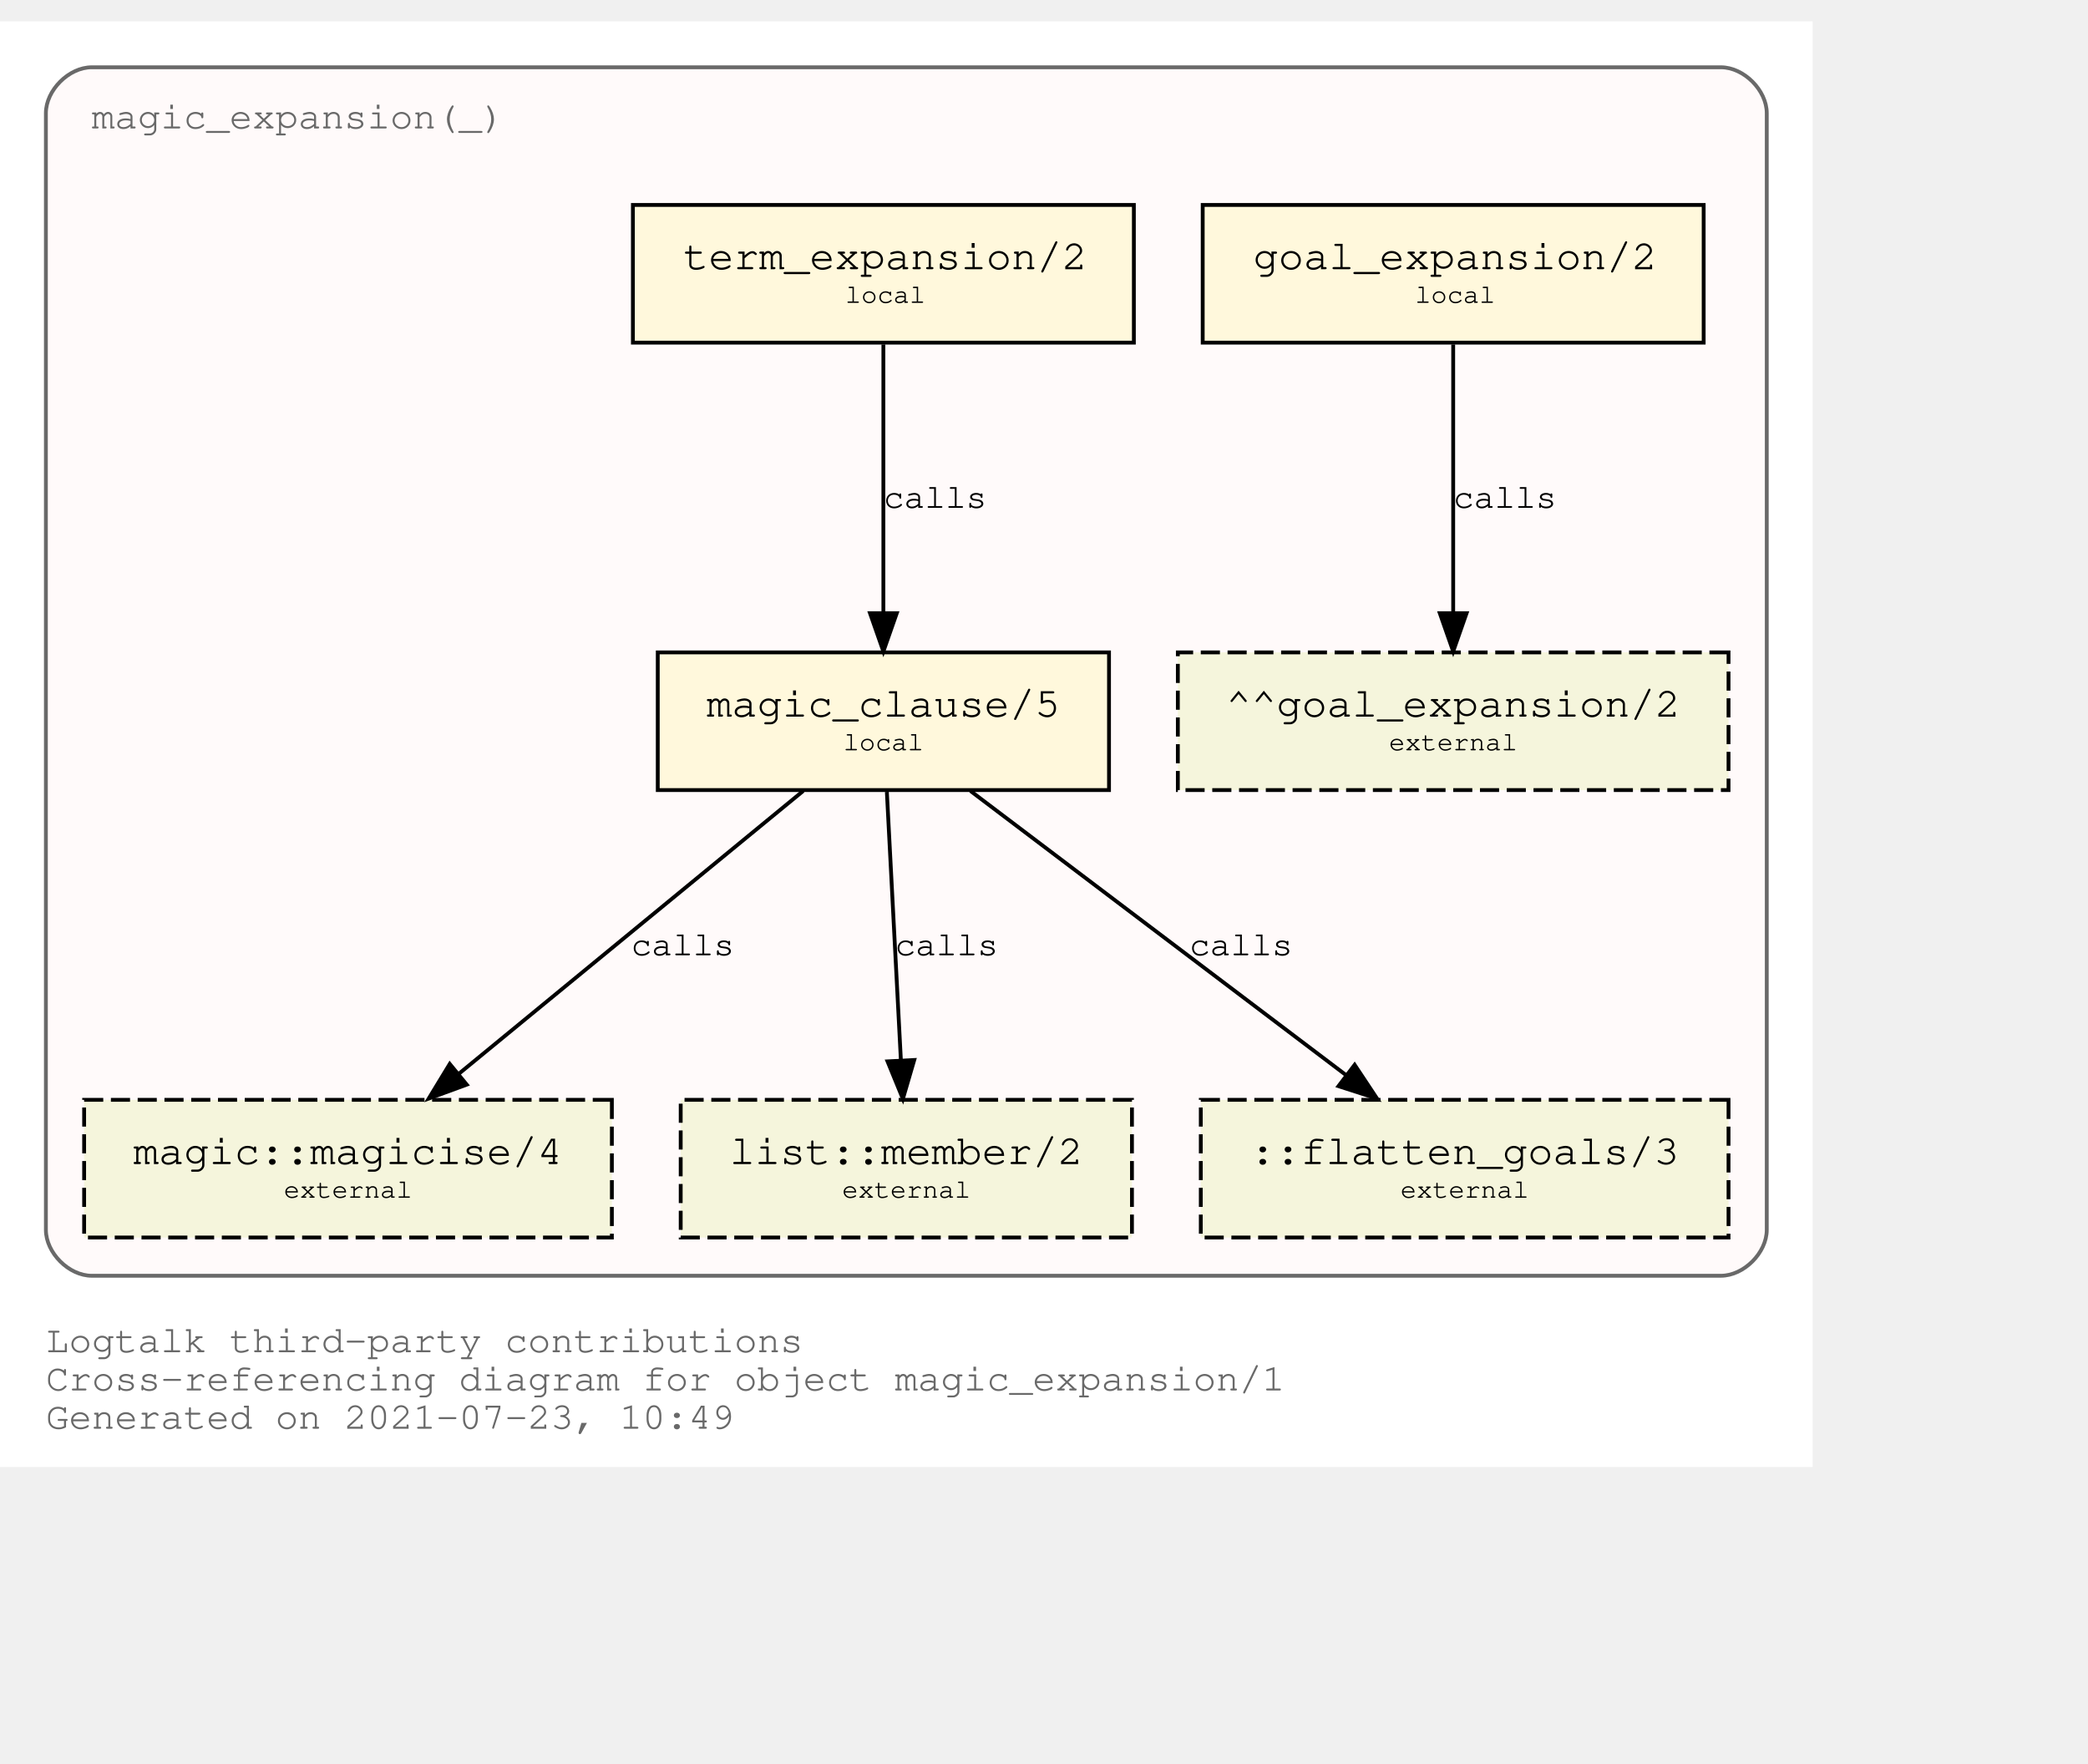
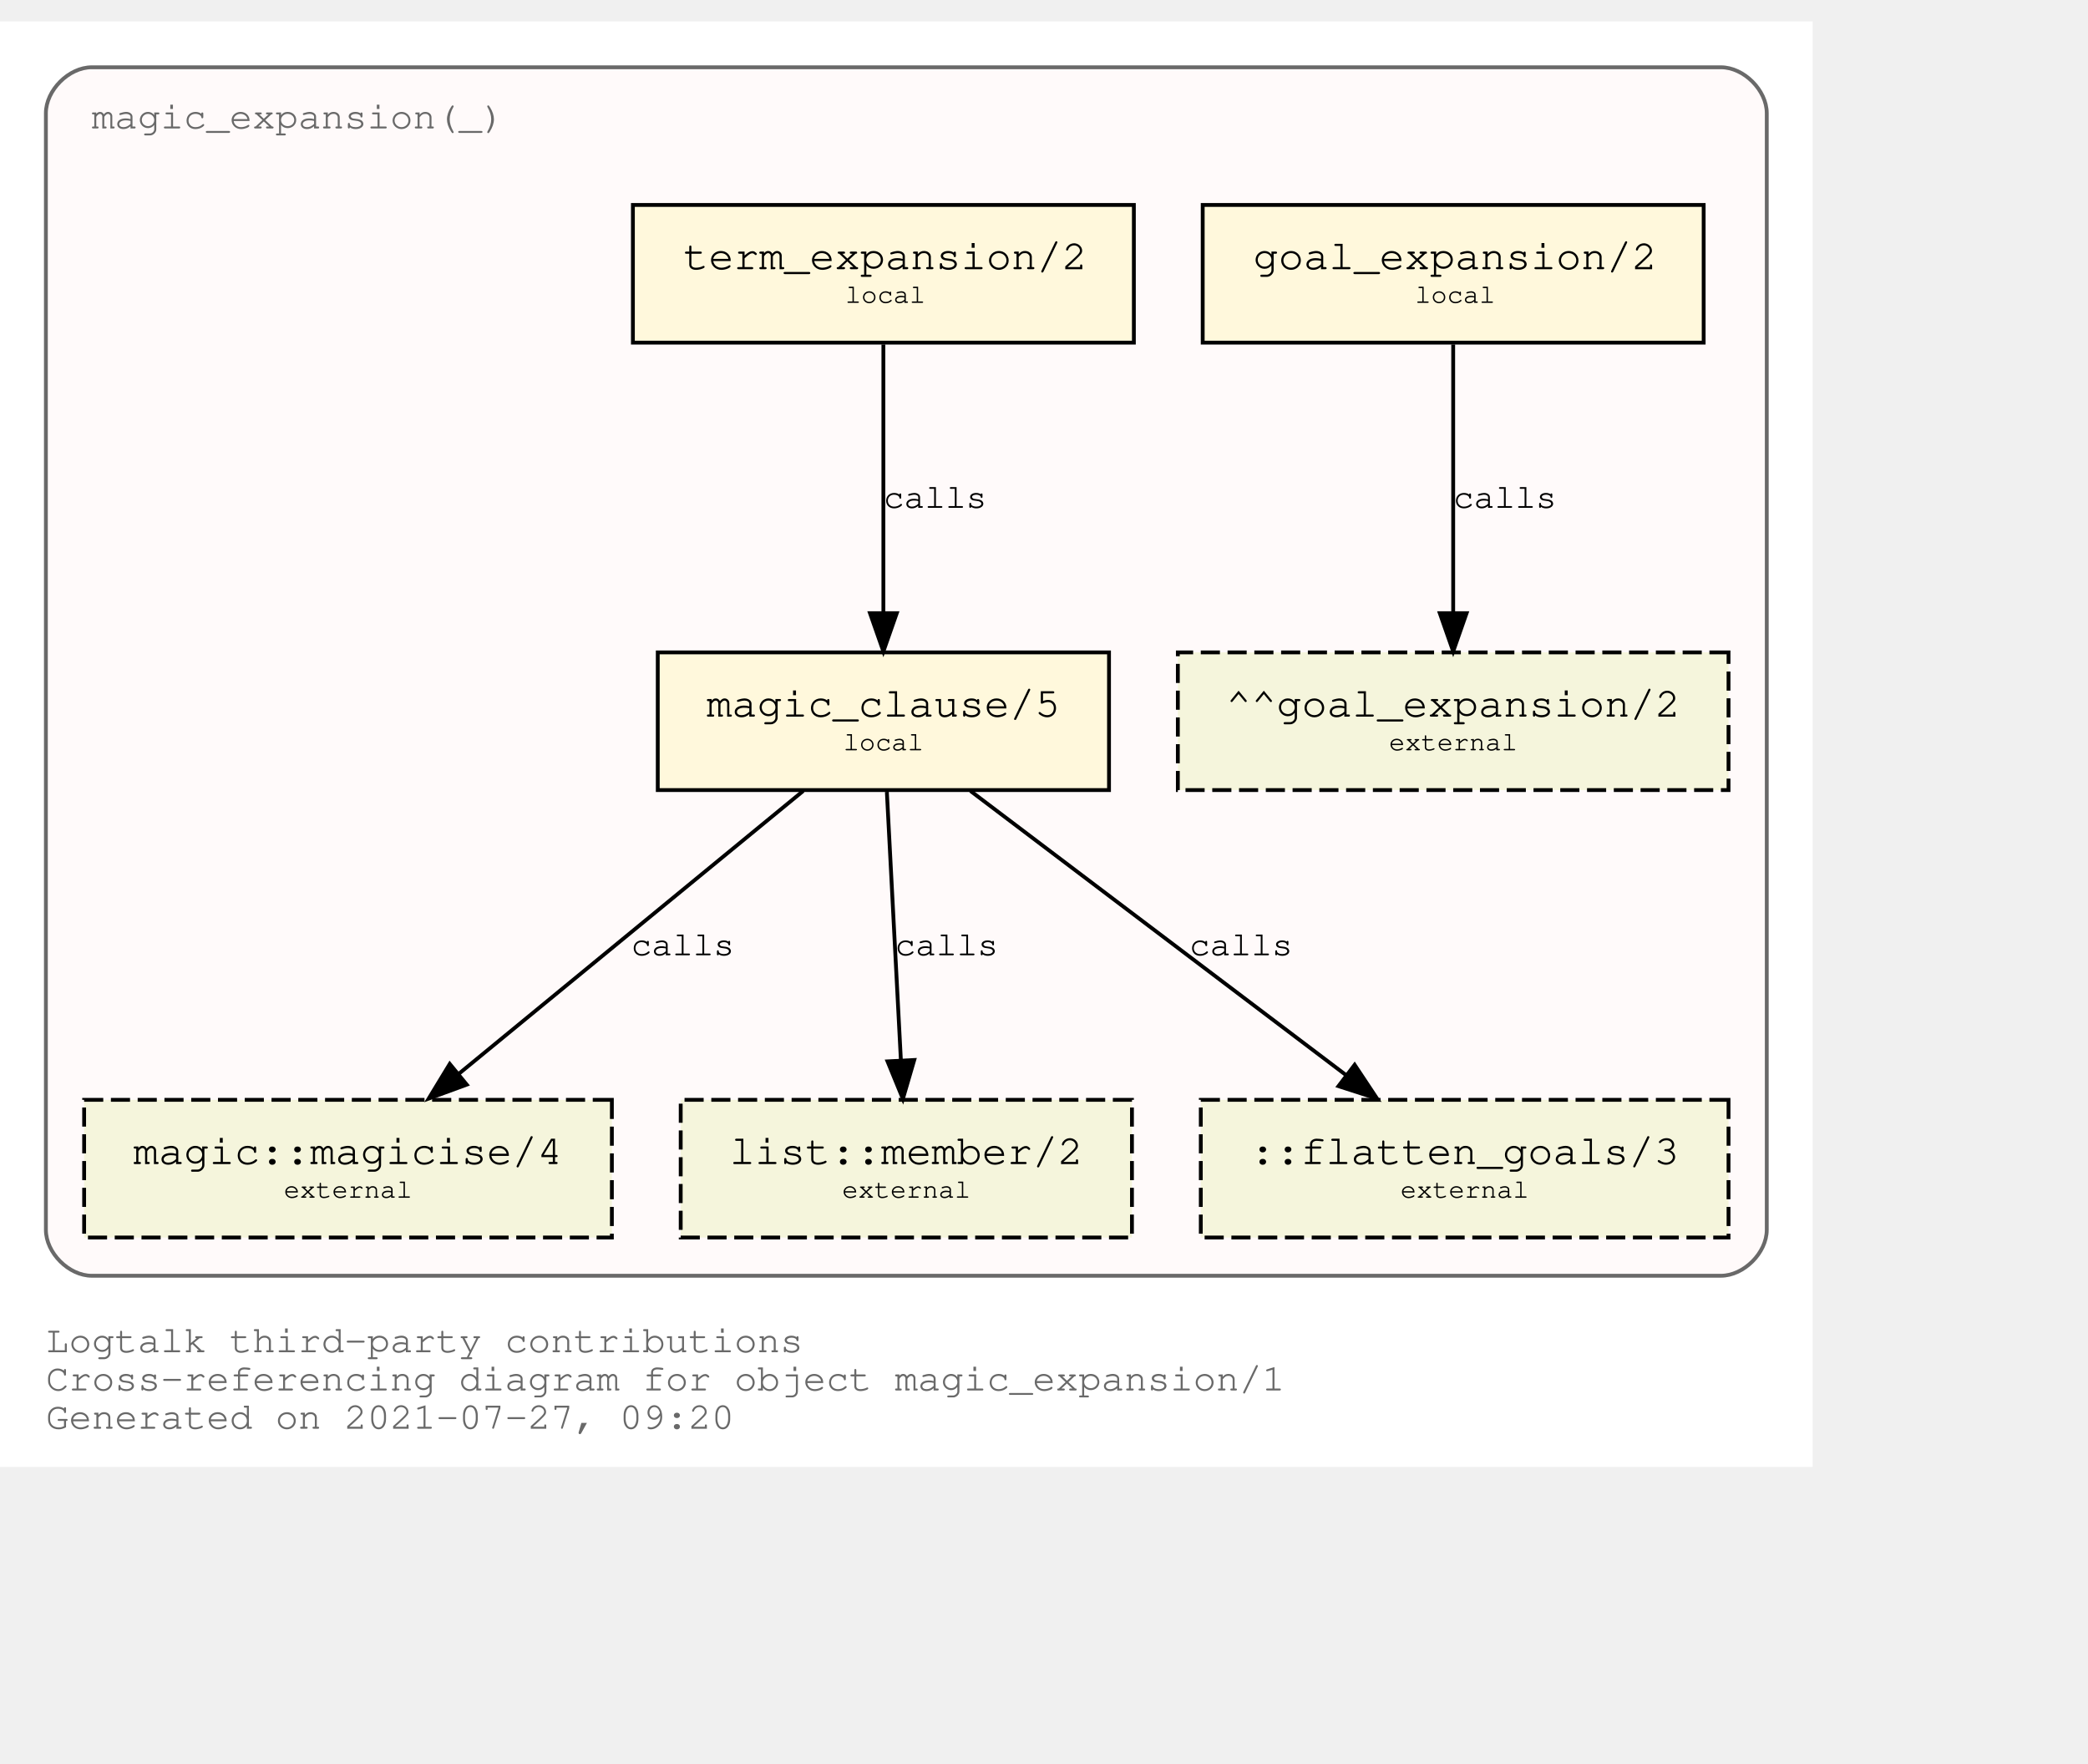
<svg xmlns="http://www.w3.org/2000/svg" xmlns:xlink="http://www.w3.org/1999/xlink" width="618pt" height="522pt" viewBox="72.00 72.00 546.00 450.00">
  <g id="graph0" class="graph" transform="scale(1 1) rotate(0) translate(76 446)">
    <polygon fill="white" stroke="transparent" points="-4,4 -4,-374 470,-374 470,4 -4,4" />
    <text text-anchor="start" x="8" y="-26" font-family="Courier,monospace" font-size="10.00" fill="dimgray">Logtalk third-party contributions</text>
    <text text-anchor="start" x="8" y="-16" font-family="Courier,monospace" font-size="10.00" fill="dimgray">Cross-referencing diagram for object magic_expansion/1</text>
-     <text text-anchor="start" x="8" y="-6" font-family="Courier,monospace" font-size="10.00" fill="dimgray">Generated on 2021-07-23, 10:49</text>
+     <text text-anchor="start" x="8" y="-6" font-family="Courier,monospace" font-size="10.00" fill="dimgray">Generated on 2021-07-27, 09:20</text>
    <g id="clust1" class="cluster">
      <g id="a_clust1">
        <a xlink:title="magic_expansion(_)">
          <path fill="snow" stroke="dimgray" d="M20,-46C20,-46 446,-46 446,-46 452,-46 458,-52 458,-58 458,-58 458,-350 458,-350 458,-356 452,-362 446,-362 446,-362 20,-362 20,-362 14,-362 8,-356 8,-350 8,-350 8,-58 8,-58 8,-52 14,-46 20,-46" />
          <g id="a_clust1_0">
-             <a xlink:href="https://github.com/LogtalkDotOrg/logtalk3/tree/ee031e0be4c604433758ed54a1e5d8f174e33401/contributions/verdi_neruda/magic_expansion.lgt" xlink:title="https://github.com/LogtalkDotOrg/logtalk3/tree/ee031e0be4c604433758ed54a1e5d8f174e33401/contributions/verdi_neruda/magic_expansion.lgt">
+             <a xlink:href="https://github.com/LogtalkDotOrg/logtalk3/tree/5ace1c1734d88c16fd841c212d19e6151a1ae7f1/contributions/verdi_neruda/magic_expansion.lgt" xlink:title="https://github.com/LogtalkDotOrg/logtalk3/tree/5ace1c1734d88c16fd841c212d19e6151a1ae7f1/contributions/verdi_neruda/magic_expansion.lgt">
              <text text-anchor="start" x="19.99" y="-346" font-family="Courier,monospace" font-size="10.00" fill="dimgray">magic_expansion(_)</text>
            </a>
          </g>
        </a>
      </g>
    </g>
    <g id="node1" class="node">
      <g id="a_node1">
-         <a xlink:href="https://github.com/LogtalkDotOrg/logtalk3/tree/ee031e0be4c604433758ed54a1e5d8f174e33401/contributions/verdi_neruda/magic_expansion.lgt#L51" xlink:title="https://github.com/LogtalkDotOrg/logtalk3/tree/ee031e0be4c604433758ed54a1e5d8f174e33401/contributions/verdi_neruda/magic_expansion.lgt#L51">
+         <a xlink:href="https://github.com/LogtalkDotOrg/logtalk3/tree/5ace1c1734d88c16fd841c212d19e6151a1ae7f1/contributions/verdi_neruda/magic_expansion.lgt#L51" xlink:title="https://github.com/LogtalkDotOrg/logtalk3/tree/5ace1c1734d88c16fd841c212d19e6151a1ae7f1/contributions/verdi_neruda/magic_expansion.lgt#L51">
          <polygon fill="cornsilk" stroke="black" points="441.5,-326 310.5,-326 310.5,-290 441.5,-290 441.5,-326" />
          <text text-anchor="start" x="318.8" y="-309.8" font-family="Courier,monospace" font-size="9.00"> </text>
          <text text-anchor="start" x="323.69" y="-309.2" font-family="Courier,monospace" font-size="11.00">goal_expansion/2</text>
          <text text-anchor="start" x="428.8" y="-309.8" font-family="Courier,monospace" font-size="9.00"> </text>
          <text text-anchor="start" x="318.8" y="-299.8" font-family="Courier,monospace" font-size="9.00"> </text>
          <text text-anchor="start" x="366" y="-300.4" font-family="Courier,monospace" font-size="7.00">local</text>
          <text text-anchor="start" x="428.8" y="-299.8" font-family="Courier,monospace" font-size="9.00"> </text>
        </a>
      </g>
    </g>
    <g id="node7" class="node">
      <polygon fill="beige" stroke="black" stroke-dasharray="5,2" points="448,-209 304,-209 304,-173 448,-173 448,-209" />
      <text text-anchor="start" x="311.8" y="-192.8" font-family="Courier,monospace" font-size="9.00"> </text>
      <text text-anchor="start" x="316.59" y="-192.2" font-family="Courier,monospace" font-size="11.00">^^goal_expansion/2</text>
      <text text-anchor="start" x="434.8" y="-192.8" font-family="Courier,monospace" font-size="9.00"> </text>
      <text text-anchor="start" x="311.8" y="-182.8" font-family="Courier,monospace" font-size="9.00"> </text>
      <text text-anchor="start" x="359.2" y="-183.4" font-family="Courier,monospace" font-size="7.00">external</text>
      <text text-anchor="start" x="434.8" y="-182.8" font-family="Courier,monospace" font-size="9.00"> </text>
    </g>
    <g id="edge3" class="edge">
      <g id="a_edge3">
-         <a xlink:href="https://github.com/LogtalkDotOrg/logtalk3/tree/ee031e0be4c604433758ed54a1e5d8f174e33401/contributions/verdi_neruda/magic_expansion.lgt#L51" xlink:title="calls">
+         <a xlink:href="https://github.com/LogtalkDotOrg/logtalk3/tree/5ace1c1734d88c16fd841c212d19e6151a1ae7f1/contributions/verdi_neruda/magic_expansion.lgt#L51" xlink:title="calls">
          <path fill="none" stroke="black" d="M376,-289.53C376,-270.94 376,-241.24 376,-219.5" />
          <polygon fill="black" stroke="black" points="379.5,-219.25 376,-209.25 372.5,-219.25 379.5,-219.25" />
        </a>
      </g>
      <g id="a_edge3-label">
-         <a xlink:href="https://github.com/LogtalkDotOrg/logtalk3/tree/ee031e0be4c604433758ed54a1e5d8f174e33401/contributions/verdi_neruda/magic_expansion.lgt#L51" xlink:title="https://github.com/LogtalkDotOrg/logtalk3/tree/ee031e0be4c604433758ed54a1e5d8f174e33401/contributions/verdi_neruda/magic_expansion.lgt#L51">
+         <a xlink:href="https://github.com/LogtalkDotOrg/logtalk3/tree/5ace1c1734d88c16fd841c212d19e6151a1ae7f1/contributions/verdi_neruda/magic_expansion.lgt#L51" xlink:title="https://github.com/LogtalkDotOrg/logtalk3/tree/5ace1c1734d88c16fd841c212d19e6151a1ae7f1/contributions/verdi_neruda/magic_expansion.lgt#L51">
          <text text-anchor="start" x="376" y="-246.8" font-family="Courier,monospace" font-size="9.00">calls</text>
        </a>
      </g>
    </g>
    <g id="node2" class="node">
      <g id="a_node2">
-         <a xlink:href="https://github.com/LogtalkDotOrg/logtalk3/tree/ee031e0be4c604433758ed54a1e5d8f174e33401/contributions/verdi_neruda/magic_expansion.lgt#L54" xlink:title="https://github.com/LogtalkDotOrg/logtalk3/tree/ee031e0be4c604433758ed54a1e5d8f174e33401/contributions/verdi_neruda/magic_expansion.lgt#L54">
+         <a xlink:href="https://github.com/LogtalkDotOrg/logtalk3/tree/5ace1c1734d88c16fd841c212d19e6151a1ae7f1/contributions/verdi_neruda/magic_expansion.lgt#L54" xlink:title="https://github.com/LogtalkDotOrg/logtalk3/tree/5ace1c1734d88c16fd841c212d19e6151a1ae7f1/contributions/verdi_neruda/magic_expansion.lgt#L54">
          <polygon fill="cornsilk" stroke="black" points="292.5,-326 161.5,-326 161.5,-290 292.5,-290 292.5,-326" />
          <text text-anchor="start" x="169.8" y="-309.8" font-family="Courier,monospace" font-size="9.00"> </text>
          <text text-anchor="start" x="174.69" y="-309.2" font-family="Courier,monospace" font-size="11.00">term_expansion/2</text>
          <text text-anchor="start" x="279.8" y="-309.8" font-family="Courier,monospace" font-size="9.00"> </text>
          <text text-anchor="start" x="169.8" y="-299.8" font-family="Courier,monospace" font-size="9.00"> </text>
          <text text-anchor="start" x="217" y="-300.4" font-family="Courier,monospace" font-size="7.00">local</text>
          <text text-anchor="start" x="279.8" y="-299.8" font-family="Courier,monospace" font-size="9.00"> </text>
        </a>
      </g>
    </g>
    <g id="node3" class="node">
      <g id="a_node3">
-         <a xlink:href="https://github.com/LogtalkDotOrg/logtalk3/tree/ee031e0be4c604433758ed54a1e5d8f174e33401/contributions/verdi_neruda/magic_expansion.lgt#L61" xlink:title="https://github.com/LogtalkDotOrg/logtalk3/tree/ee031e0be4c604433758ed54a1e5d8f174e33401/contributions/verdi_neruda/magic_expansion.lgt#L61">
+         <a xlink:href="https://github.com/LogtalkDotOrg/logtalk3/tree/5ace1c1734d88c16fd841c212d19e6151a1ae7f1/contributions/verdi_neruda/magic_expansion.lgt#L61" xlink:title="https://github.com/LogtalkDotOrg/logtalk3/tree/5ace1c1734d88c16fd841c212d19e6151a1ae7f1/contributions/verdi_neruda/magic_expansion.lgt#L61">
          <polygon fill="cornsilk" stroke="black" points="286,-209 168,-209 168,-173 286,-173 286,-209" />
          <text text-anchor="start" x="175.8" y="-192.8" font-family="Courier,monospace" font-size="9.00"> </text>
          <text text-anchor="start" x="180.79" y="-192.2" font-family="Courier,monospace" font-size="11.00">magic_clause/5</text>
          <text text-anchor="start" x="272.8" y="-192.8" font-family="Courier,monospace" font-size="9.00"> </text>
          <text text-anchor="start" x="175.8" y="-182.8" font-family="Courier,monospace" font-size="9.00"> </text>
          <text text-anchor="start" x="216.5" y="-183.4" font-family="Courier,monospace" font-size="7.00">local</text>
          <text text-anchor="start" x="272.8" y="-182.8" font-family="Courier,monospace" font-size="9.00"> </text>
        </a>
      </g>
    </g>
    <g id="edge1" class="edge">
      <g id="a_edge1">
-         <a xlink:href="https://github.com/LogtalkDotOrg/logtalk3/tree/ee031e0be4c604433758ed54a1e5d8f174e33401/contributions/verdi_neruda/magic_expansion.lgt#L54" xlink:title="calls">
+         <a xlink:href="https://github.com/LogtalkDotOrg/logtalk3/tree/5ace1c1734d88c16fd841c212d19e6151a1ae7f1/contributions/verdi_neruda/magic_expansion.lgt#L54" xlink:title="calls">
          <path fill="none" stroke="black" d="M227,-289.53C227,-270.94 227,-241.24 227,-219.5" />
          <polygon fill="black" stroke="black" points="230.5,-219.25 227,-209.25 223.5,-219.25 230.5,-219.25" />
        </a>
      </g>
      <g id="a_edge1-label">
-         <a xlink:href="https://github.com/LogtalkDotOrg/logtalk3/tree/ee031e0be4c604433758ed54a1e5d8f174e33401/contributions/verdi_neruda/magic_expansion.lgt#L54" xlink:title="https://github.com/LogtalkDotOrg/logtalk3/tree/ee031e0be4c604433758ed54a1e5d8f174e33401/contributions/verdi_neruda/magic_expansion.lgt#L54">
+         <a xlink:href="https://github.com/LogtalkDotOrg/logtalk3/tree/5ace1c1734d88c16fd841c212d19e6151a1ae7f1/contributions/verdi_neruda/magic_expansion.lgt#L54" xlink:title="https://github.com/LogtalkDotOrg/logtalk3/tree/5ace1c1734d88c16fd841c212d19e6151a1ae7f1/contributions/verdi_neruda/magic_expansion.lgt#L54">
          <text text-anchor="start" x="227" y="-246.8" font-family="Courier,monospace" font-size="9.00">calls</text>
        </a>
      </g>
    </g>
    <g id="node4" class="node">
      <g id="a_node4">
        <a xlink:href="https://logtalk.org/library/magic_0.html#magicise/4" xlink:title="https://logtalk.org/library/magic_0.html#magicise/4">
          <polygon fill="beige" stroke="black" stroke-dasharray="5,2" points="156,-92 18,-92 18,-56 156,-56 156,-92" />
          <text text-anchor="start" x="25.8" y="-75.8" font-family="Courier,monospace" font-size="9.00"> </text>
          <text text-anchor="start" x="30.89" y="-75.2" font-family="Courier,monospace" font-size="11.00">magic::magicise/4</text>
          <text text-anchor="start" x="142.8" y="-75.8" font-family="Courier,monospace" font-size="9.00"> </text>
          <text text-anchor="start" x="25.8" y="-65.8" font-family="Courier,monospace" font-size="9.00"> </text>
          <text text-anchor="start" x="70.2" y="-66.4" font-family="Courier,monospace" font-size="7.00">external</text>
          <text text-anchor="start" x="142.8" y="-65.8" font-family="Courier,monospace" font-size="9.00"> </text>
        </a>
      </g>
    </g>
    <g id="edge4" class="edge">
      <g id="a_edge4">
-         <a xlink:href="https://github.com/LogtalkDotOrg/logtalk3/tree/ee031e0be4c604433758ed54a1e5d8f174e33401/contributions/verdi_neruda/magic_expansion.lgt#L61" xlink:title="calls">
+         <a xlink:href="https://github.com/LogtalkDotOrg/logtalk3/tree/5ace1c1734d88c16fd841c212d19e6151a1ae7f1/contributions/verdi_neruda/magic_expansion.lgt#L61" xlink:title="calls">
          <path fill="none" stroke="black" d="M206.04,-172.78C182.12,-153.14 142.85,-120.88 116,-98.83" />
          <polygon fill="black" stroke="black" points="118.05,-95.98 108.1,-92.33 113.61,-101.39 118.05,-95.98" />
        </a>
      </g>
      <g id="a_edge4-label">
-         <a xlink:href="https://github.com/LogtalkDotOrg/logtalk3/tree/ee031e0be4c604433758ed54a1e5d8f174e33401/contributions/verdi_neruda/magic_expansion.lgt#L61" xlink:title="https://github.com/LogtalkDotOrg/logtalk3/tree/ee031e0be4c604433758ed54a1e5d8f174e33401/contributions/verdi_neruda/magic_expansion.lgt#L61">
+         <a xlink:href="https://github.com/LogtalkDotOrg/logtalk3/tree/5ace1c1734d88c16fd841c212d19e6151a1ae7f1/contributions/verdi_neruda/magic_expansion.lgt#L61" xlink:title="https://github.com/LogtalkDotOrg/logtalk3/tree/5ace1c1734d88c16fd841c212d19e6151a1ae7f1/contributions/verdi_neruda/magic_expansion.lgt#L61">
          <text text-anchor="start" x="161" y="-129.8" font-family="Courier,monospace" font-size="9.00">calls</text>
        </a>
      </g>
    </g>
    <g id="node5" class="node">
      <g id="a_node5">
        <a xlink:href="https://logtalk.org/library/listp_0.html#member/2" xlink:title="https://logtalk.org/library/listp_0.html#member/2">
          <polygon fill="beige" stroke="black" stroke-dasharray="5,2" points="292,-92 174,-92 174,-56 292,-56 292,-92" />
          <text text-anchor="start" x="181.8" y="-75.8" font-family="Courier,monospace" font-size="9.00"> </text>
          <text text-anchor="start" x="186.79" y="-75.2" font-family="Courier,monospace" font-size="11.00">list::member/2</text>
          <text text-anchor="start" x="278.8" y="-75.8" font-family="Courier,monospace" font-size="9.00"> </text>
          <text text-anchor="start" x="181.8" y="-65.8" font-family="Courier,monospace" font-size="9.00"> </text>
          <text text-anchor="start" x="216.2" y="-66.4" font-family="Courier,monospace" font-size="7.00">external</text>
          <text text-anchor="start" x="278.8" y="-65.8" font-family="Courier,monospace" font-size="9.00"> </text>
        </a>
      </g>
    </g>
    <g id="edge5" class="edge">
      <g id="a_edge5">
-         <a xlink:href="https://github.com/LogtalkDotOrg/logtalk3/tree/ee031e0be4c604433758ed54a1e5d8f174e33401/contributions/verdi_neruda/magic_expansion.lgt#L61" xlink:title="calls">
+         <a xlink:href="https://github.com/LogtalkDotOrg/logtalk3/tree/5ace1c1734d88c16fd841c212d19e6151a1ae7f1/contributions/verdi_neruda/magic_expansion.lgt#L61" xlink:title="calls">
          <path fill="none" stroke="black" d="M227.91,-172.53C228.88,-153.94 230.43,-124.24 231.57,-102.5" />
          <polygon fill="black" stroke="black" points="235.07,-102.42 232.1,-92.25 228.08,-102.06 235.07,-102.42" />
        </a>
      </g>
      <g id="a_edge5-label">
-         <a xlink:href="https://github.com/LogtalkDotOrg/logtalk3/tree/ee031e0be4c604433758ed54a1e5d8f174e33401/contributions/verdi_neruda/magic_expansion.lgt#L61" xlink:title="https://github.com/LogtalkDotOrg/logtalk3/tree/ee031e0be4c604433758ed54a1e5d8f174e33401/contributions/verdi_neruda/magic_expansion.lgt#L61">
+         <a xlink:href="https://github.com/LogtalkDotOrg/logtalk3/tree/5ace1c1734d88c16fd841c212d19e6151a1ae7f1/contributions/verdi_neruda/magic_expansion.lgt#L61" xlink:title="https://github.com/LogtalkDotOrg/logtalk3/tree/5ace1c1734d88c16fd841c212d19e6151a1ae7f1/contributions/verdi_neruda/magic_expansion.lgt#L61">
          <text text-anchor="start" x="230" y="-129.8" font-family="Courier,monospace" font-size="9.00">calls</text>
        </a>
      </g>
    </g>
    <g id="node6" class="node">
      <polygon fill="beige" stroke="black" stroke-dasharray="5,2" points="448,-92 310,-92 310,-56 448,-56 448,-92" />
      <text text-anchor="start" x="317.8" y="-75.8" font-family="Courier,monospace" font-size="9.00"> </text>
      <text text-anchor="start" x="322.89" y="-75.2" font-family="Courier,monospace" font-size="11.00">::flatten_goals/3</text>
      <text text-anchor="start" x="434.8" y="-75.8" font-family="Courier,monospace" font-size="9.00"> </text>
      <text text-anchor="start" x="317.8" y="-65.8" font-family="Courier,monospace" font-size="9.00"> </text>
      <text text-anchor="start" x="362.2" y="-66.4" font-family="Courier,monospace" font-size="7.00">external</text>
      <text text-anchor="start" x="434.8" y="-65.8" font-family="Courier,monospace" font-size="9.00"> </text>
    </g>
    <g id="edge2" class="edge">
      <g id="a_edge2">
-         <a xlink:href="https://github.com/LogtalkDotOrg/logtalk3/tree/ee031e0be4c604433758ed54a1e5d8f174e33401/contributions/verdi_neruda/magic_expansion.lgt#L61" xlink:title="calls">
+         <a xlink:href="https://github.com/LogtalkDotOrg/logtalk3/tree/5ace1c1734d88c16fd841c212d19e6151a1ae7f1/contributions/verdi_neruda/magic_expansion.lgt#L61" xlink:title="calls">
          <path fill="none" stroke="black" d="M249.76,-172.78C275.84,-153.05 318.73,-120.6 347.89,-98.54" />
          <polygon fill="black" stroke="black" points="350.23,-101.16 356.09,-92.33 346,-95.58 350.23,-101.16" />
        </a>
      </g>
      <g id="a_edge2-label">
-         <a xlink:href="https://github.com/LogtalkDotOrg/logtalk3/tree/ee031e0be4c604433758ed54a1e5d8f174e33401/contributions/verdi_neruda/magic_expansion.lgt#L61" xlink:title="https://github.com/LogtalkDotOrg/logtalk3/tree/ee031e0be4c604433758ed54a1e5d8f174e33401/contributions/verdi_neruda/magic_expansion.lgt#L61">
+         <a xlink:href="https://github.com/LogtalkDotOrg/logtalk3/tree/5ace1c1734d88c16fd841c212d19e6151a1ae7f1/contributions/verdi_neruda/magic_expansion.lgt#L61" xlink:title="https://github.com/LogtalkDotOrg/logtalk3/tree/5ace1c1734d88c16fd841c212d19e6151a1ae7f1/contributions/verdi_neruda/magic_expansion.lgt#L61">
          <text text-anchor="start" x="307" y="-129.8" font-family="Courier,monospace" font-size="9.00">calls</text>
        </a>
      </g>
    </g>
  </g>
</svg>
